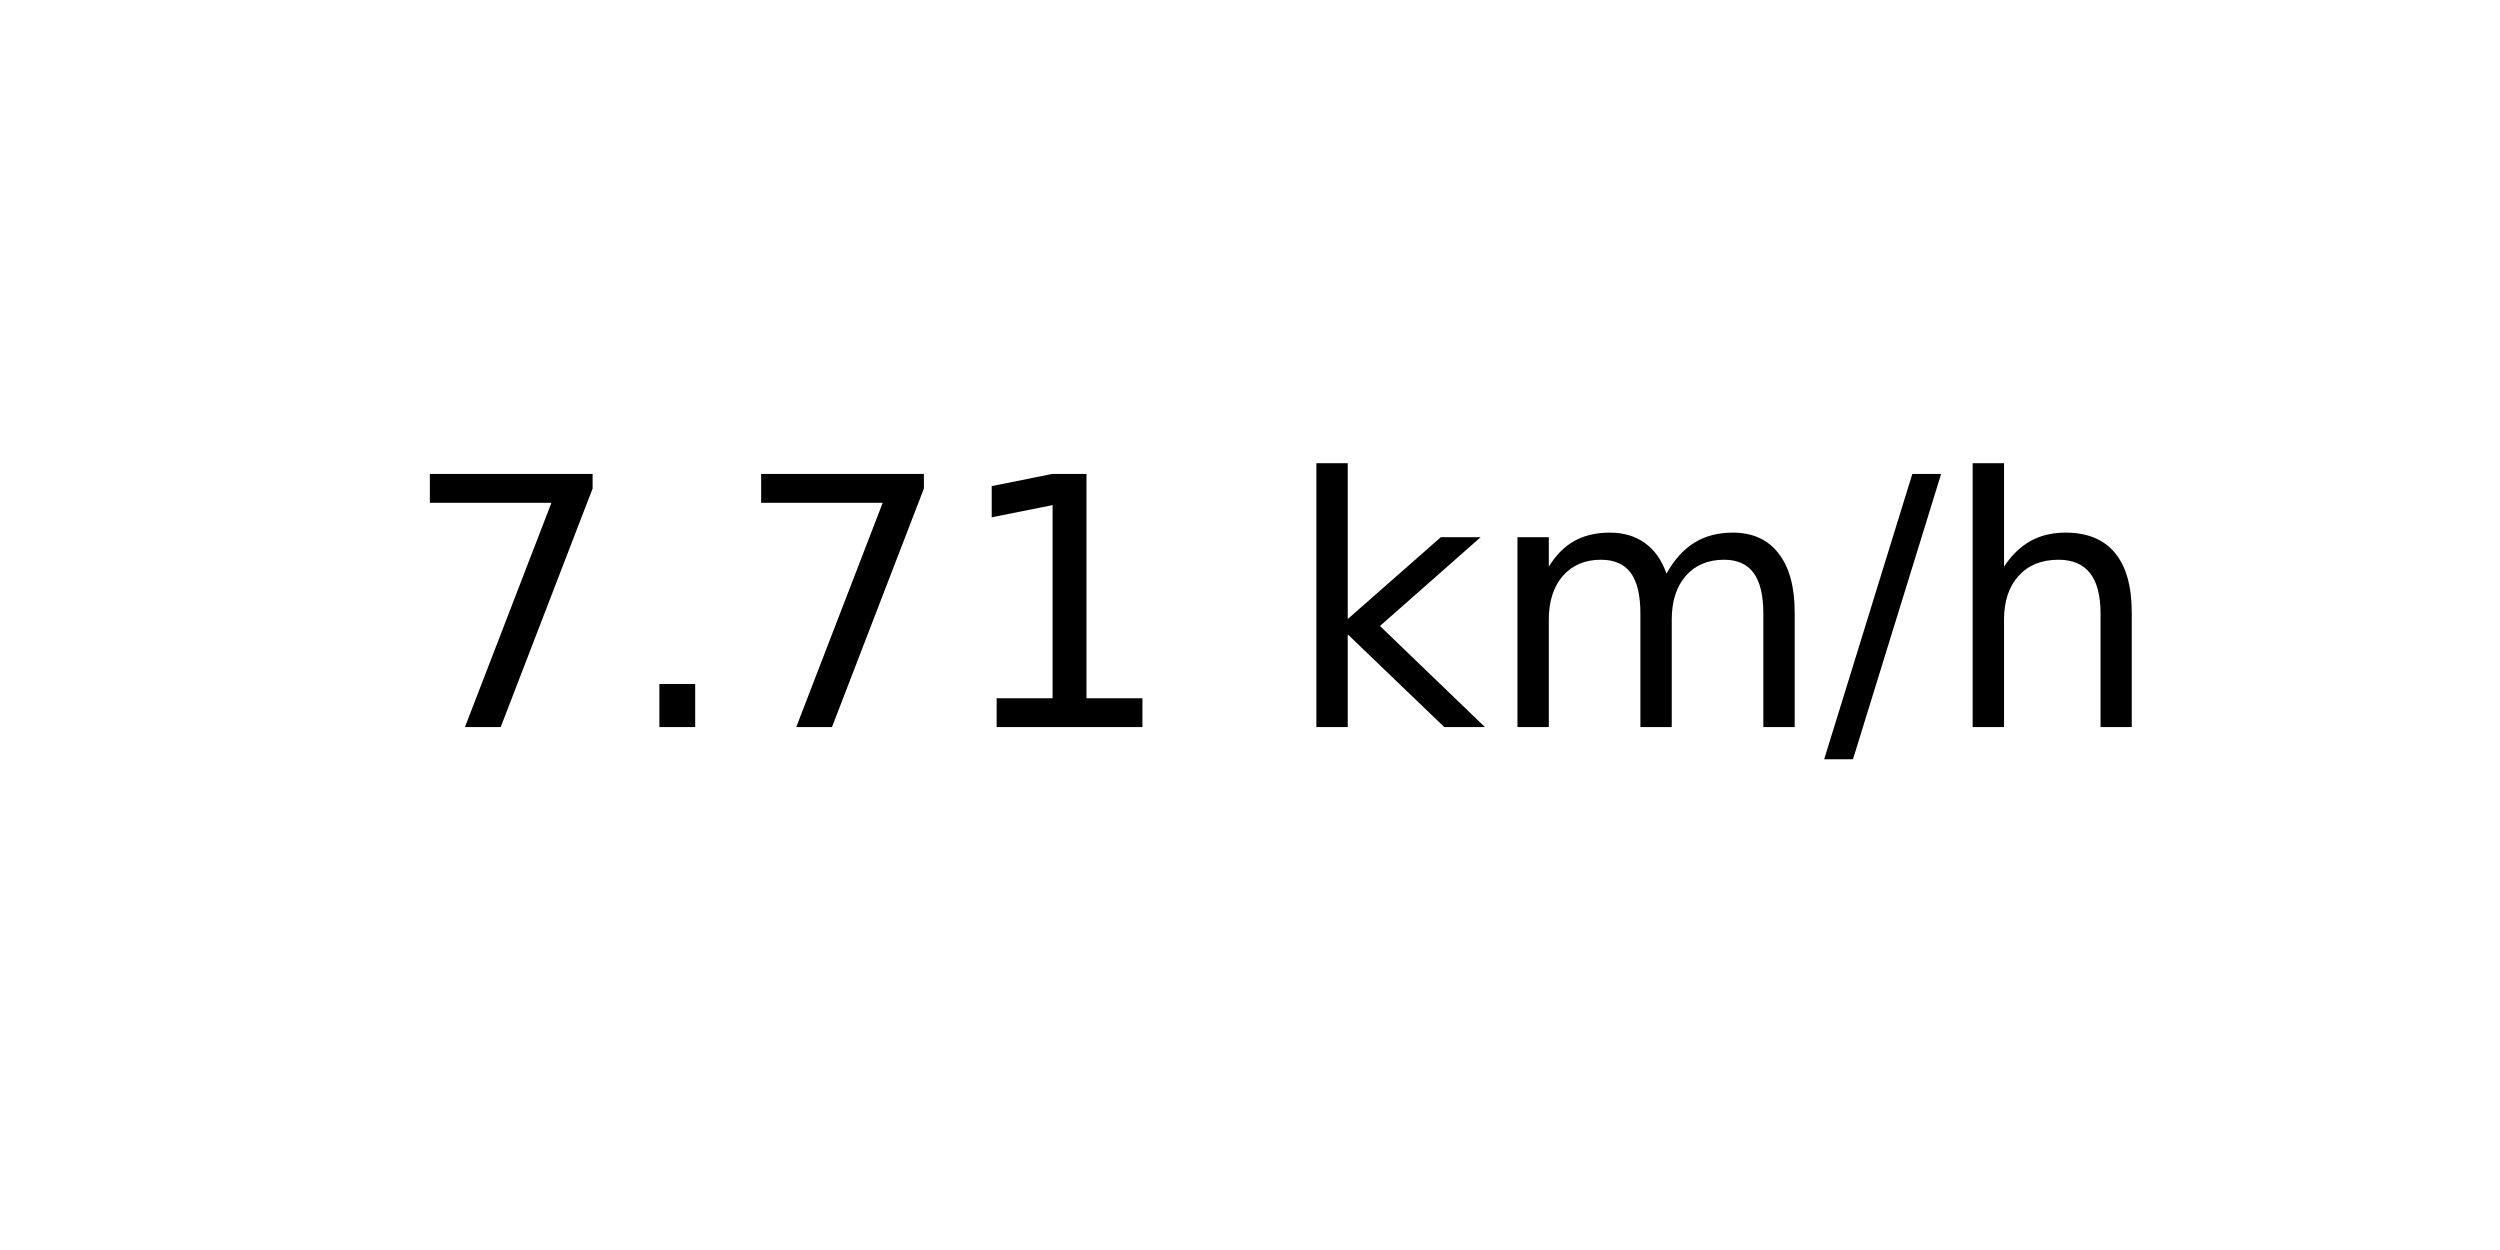
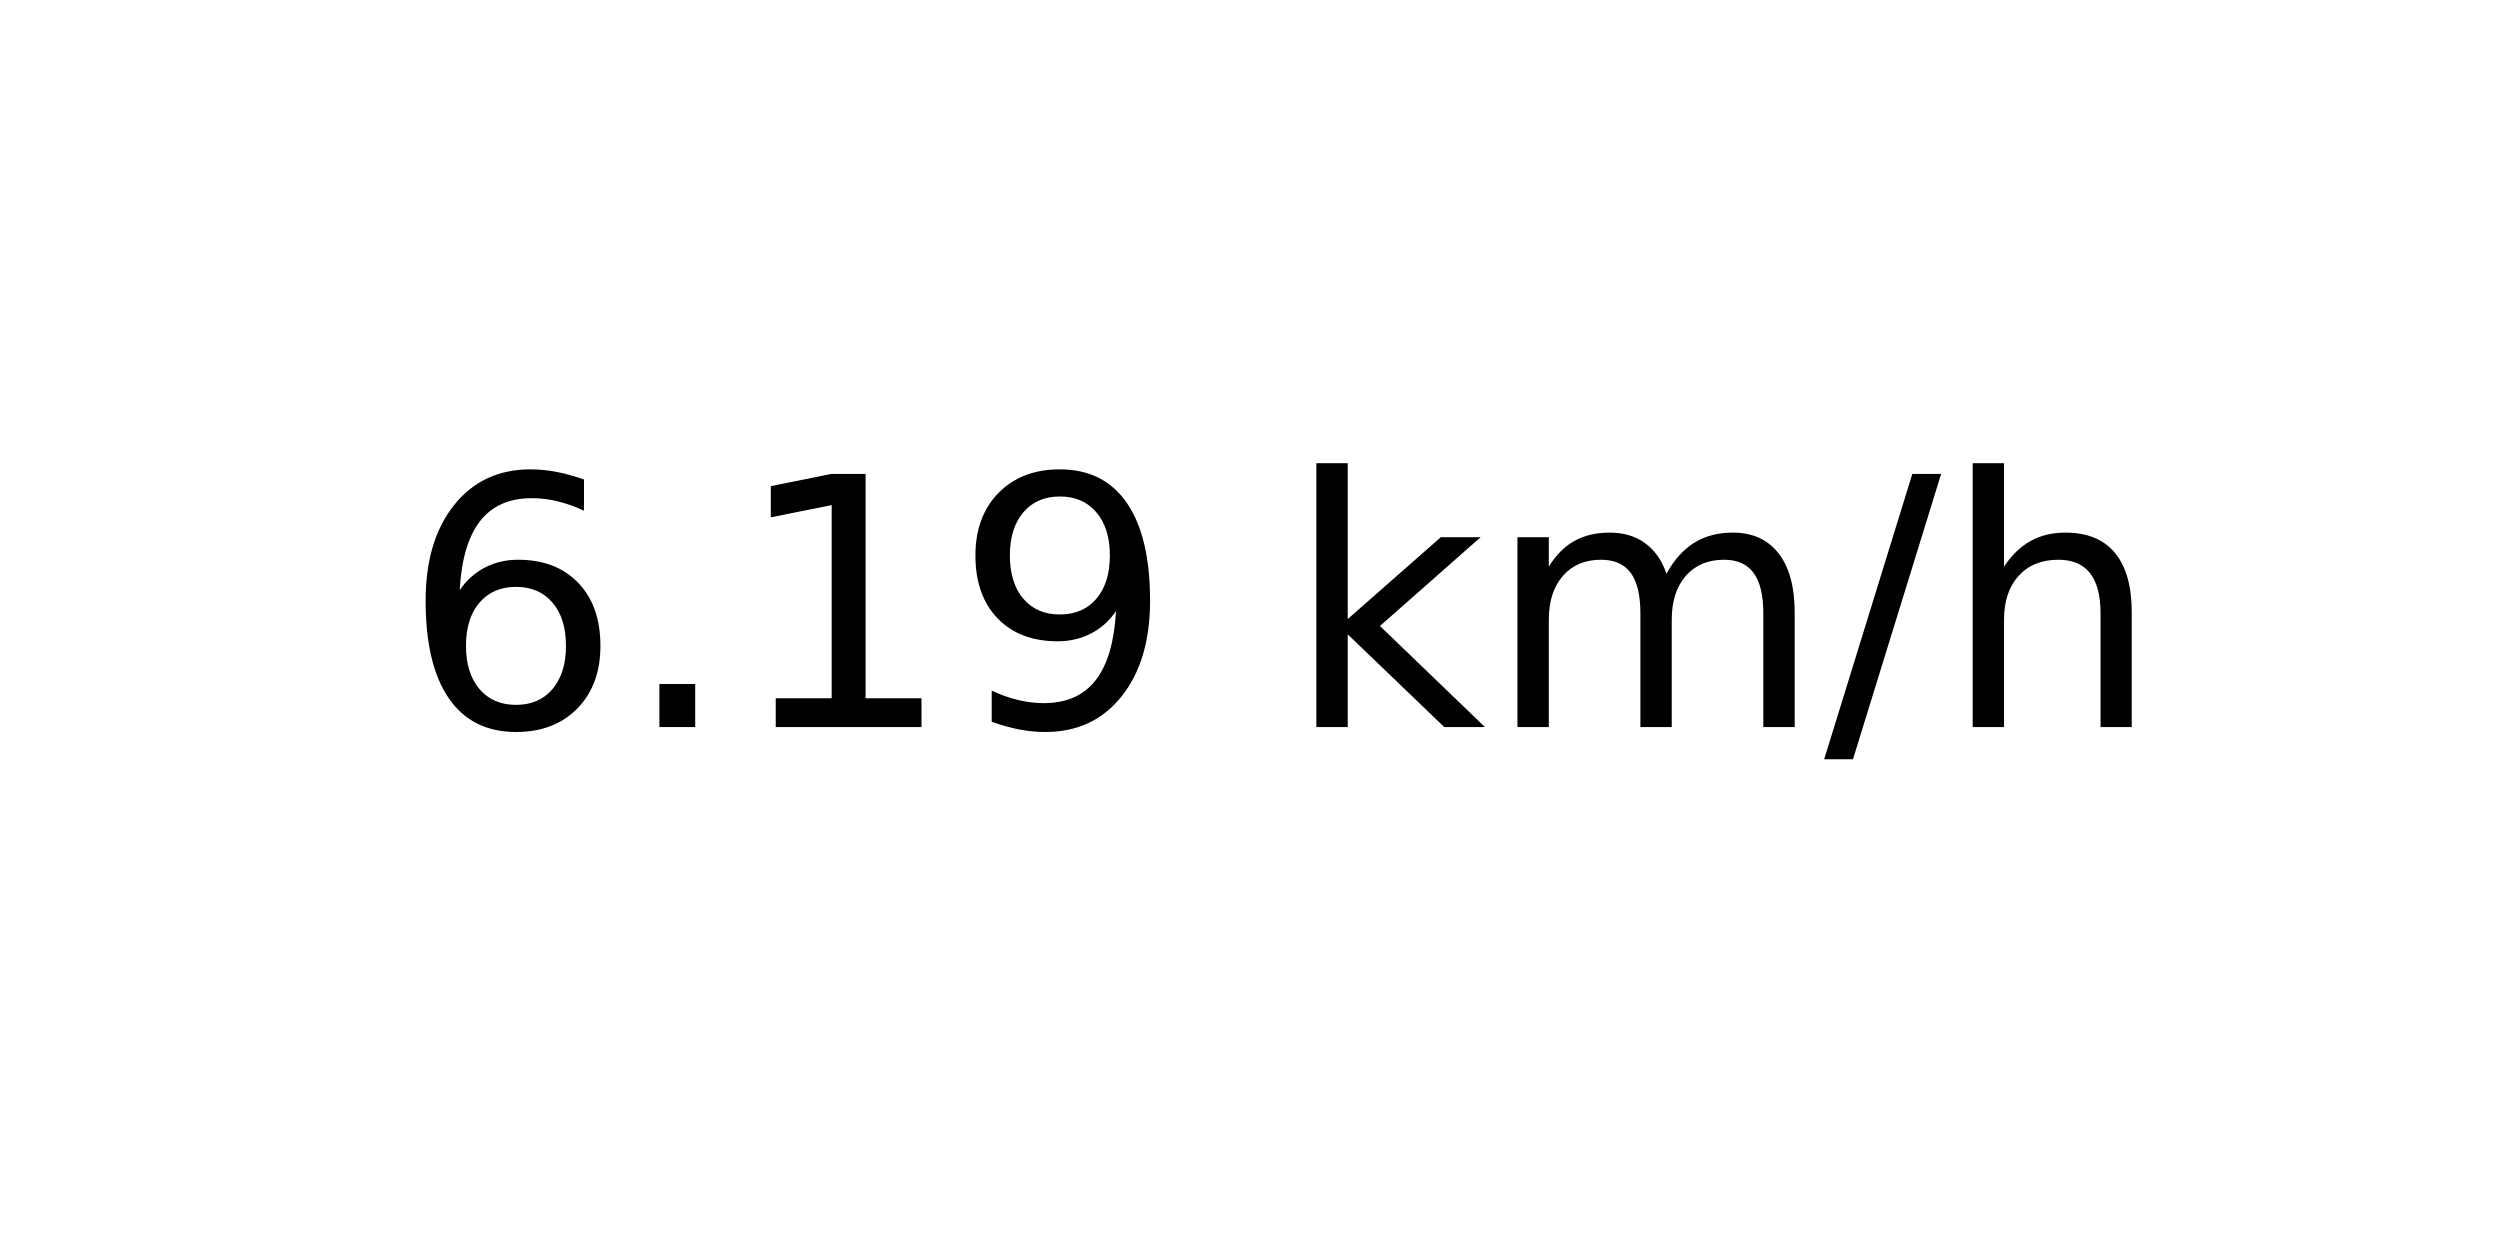
<svg xmlns="http://www.w3.org/2000/svg" xmlns:xlink="http://www.w3.org/1999/xlink" width="72pt" height="36pt" viewBox="0 0 72 36" version="1.1">
  <defs>
    <style type="text/css">*{stroke-linejoin: round; stroke-linecap: butt}</style>
  </defs>
  <g id="figure_1">
    <g id="axes_1">
      <g id="text_1">
        <g transform="translate(11.55937 20.93937) scale(0.1 -0.1)">
          <defs>
-             <path id="DejaVuSans-37" d="M 525 4666  L 3525 4666  L 3525 4397  L 1831 0  L 1172 0  L 2766 4134  L 525 4134  L 525 4666  z " transform="scale(0.015625)" />
+             <path id="DejaVuSans-36" d="M 2113 2584  Q 1688 2584 1439 2293  Q 1191 2003 1191 1497  Q 1191 994 1439 701  Q 1688 409 2113 409  Q 2538 409 2786 701  Q 3034 994 3034 1497  Q 3034 2003 2786 2293  Q 2538 2584 2113 2584  z M 3366 4563  L 3366 3988  Q 3128 4100 2886 4159  Q 2644 4219 2406 4219  Q 1781 4219 1451 3797  Q 1122 3375 1075 2522  Q 1259 2794 1537 2939  Q 1816 3084 2150 3084  Q 2853 3084 3261 2657  Q 3669 2231 3669 1497  Q 3669 778 3244 343  Q 2819 -91 2113 -91  Q 1303 -91 875 529  Q 447 1150 447 2328  Q 447 3434 972 4092  Q 1497 4750 2381 4750  Q 2619 4750 2861 4703  Q 3103 4656 3366 4563  z " transform="scale(0.015625)" />
            <path id="DejaVuSans-2e" d="M 684 794  L 1344 794  L 1344 0  L 684 0  L 684 794  z " transform="scale(0.015625)" />
            <path id="DejaVuSans-31" d="M 794 531  L 1825 531  L 1825 4091  L 703 3866  L 703 4441  L 1819 4666  L 2450 4666  L 2450 531  L 3481 531  L 3481 0  L 794 0  L 794 531  z " transform="scale(0.015625)" />
+             <path id="DejaVuSans-39" d="M 703 97  L 703 672  Q 941 559 1184 500  Q 1428 441 1663 441  Q 2288 441 2617 861  Q 2947 1281 2994 2138  Q 2813 1869 2534 1725  Q 2256 1581 1919 1581  Q 1219 1581 811 2004  Q 403 2428 403 3163  Q 403 3881 828 4315  Q 1253 4750 1959 4750  Q 2769 4750 3195 4129  Q 3622 3509 3622 2328  Q 3622 1225 3098 567  Q 2575 -91 1691 -91  Q 1453 -91 1209 -44  Q 966 3 703 97  z M 1959 2075  Q 2384 2075 2632 2365  Q 2881 2656 2881 3163  Q 2881 3666 2632 3958  Q 2384 4250 1959 4250  Q 1534 4250 1286 3958  Q 1038 3666 1038 3163  Q 1038 2656 1286 2365  Q 1534 2075 1959 2075  z " transform="scale(0.015625)" />
            <path id="DejaVuSans-20" transform="scale(0.015625)" />
            <path id="DejaVuSans-6b" d="M 581 4863  L 1159 4863  L 1159 1991  L 2875 3500  L 3609 3500  L 1753 1863  L 3688 0  L 2938 0  L 1159 1709  L 1159 0  L 581 0  L 581 4863  z " transform="scale(0.015625)" />
            <path id="DejaVuSans-6d" d="M 3328 2828  Q 3544 3216 3844 3400  Q 4144 3584 4550 3584  Q 5097 3584 5394 3201  Q 5691 2819 5691 2113  L 5691 0  L 5113 0  L 5113 2094  Q 5113 2597 4934 2840  Q 4756 3084 4391 3084  Q 3944 3084 3684 2787  Q 3425 2491 3425 1978  L 3425 0  L 2847 0  L 2847 2094  Q 2847 2600 2669 2842  Q 2491 3084 2119 3084  Q 1678 3084 1418 2786  Q 1159 2488 1159 1978  L 1159 0  L 581 0  L 581 3500  L 1159 3500  L 1159 2956  Q 1356 3278 1631 3431  Q 1906 3584 2284 3584  Q 2666 3584 2933 3390  Q 3200 3197 3328 2828  z " transform="scale(0.015625)" />
            <path id="DejaVuSans-2f" d="M 1625 4666  L 2156 4666  L 531 -594  L 0 -594  L 1625 4666  z " transform="scale(0.015625)" />
            <path id="DejaVuSans-68" d="M 3513 2113  L 3513 0  L 2938 0  L 2938 2094  Q 2938 2591 2744 2837  Q 2550 3084 2163 3084  Q 1697 3084 1428 2787  Q 1159 2491 1159 1978  L 1159 0  L 581 0  L 581 4863  L 1159 4863  L 1159 2956  Q 1366 3272 1645 3428  Q 1925 3584 2291 3584  Q 2894 3584 3203 3211  Q 3513 2838 3513 2113  z " transform="scale(0.015625)" />
          </defs>
-           <use xlink:href="#DejaVuSans-37" />
+           <use xlink:href="#DejaVuSans-36" />
          <use xlink:href="#DejaVuSans-2e" x="63.623" />
-           <use xlink:href="#DejaVuSans-37" x="95.41" />
-           <use xlink:href="#DejaVuSans-31" x="159.033" />
+           <use xlink:href="#DejaVuSans-31" x="95.41" />
+           <use xlink:href="#DejaVuSans-39" x="159.033" />
          <use xlink:href="#DejaVuSans-20" x="222.656" />
          <use xlink:href="#DejaVuSans-6b" x="254.443" />
          <use xlink:href="#DejaVuSans-6d" x="312.354" />
          <use xlink:href="#DejaVuSans-2f" x="409.766" />
          <use xlink:href="#DejaVuSans-68" x="443.457" />
        </g>
      </g>
    </g>
  </g>
</svg>
